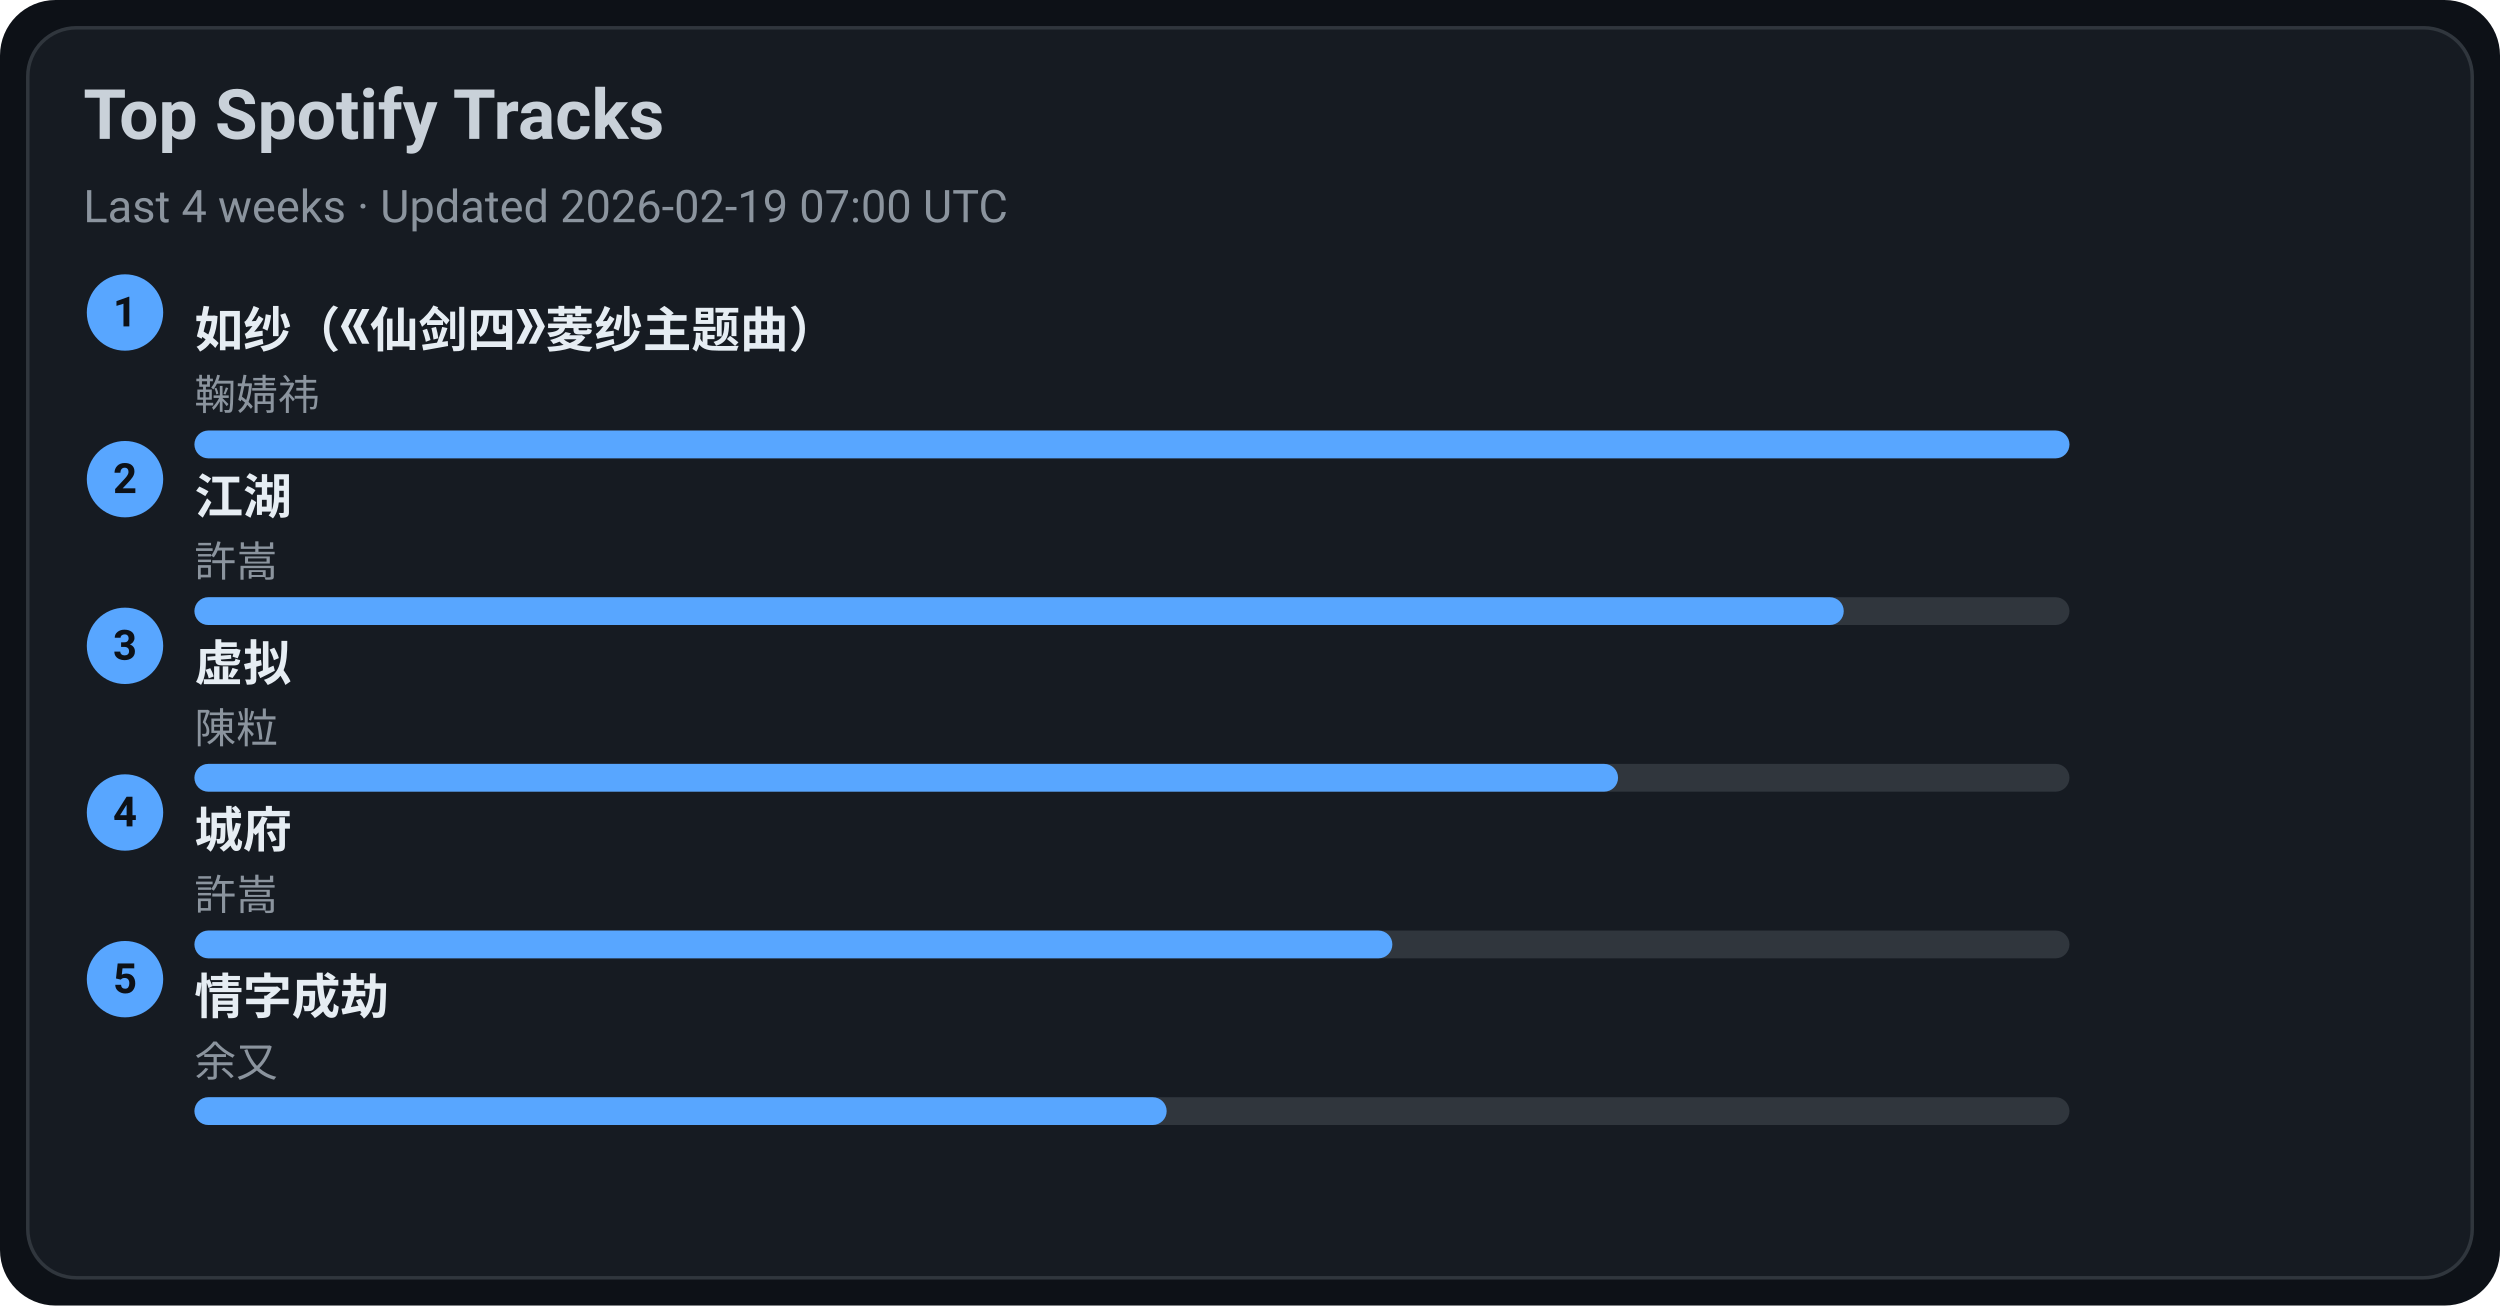
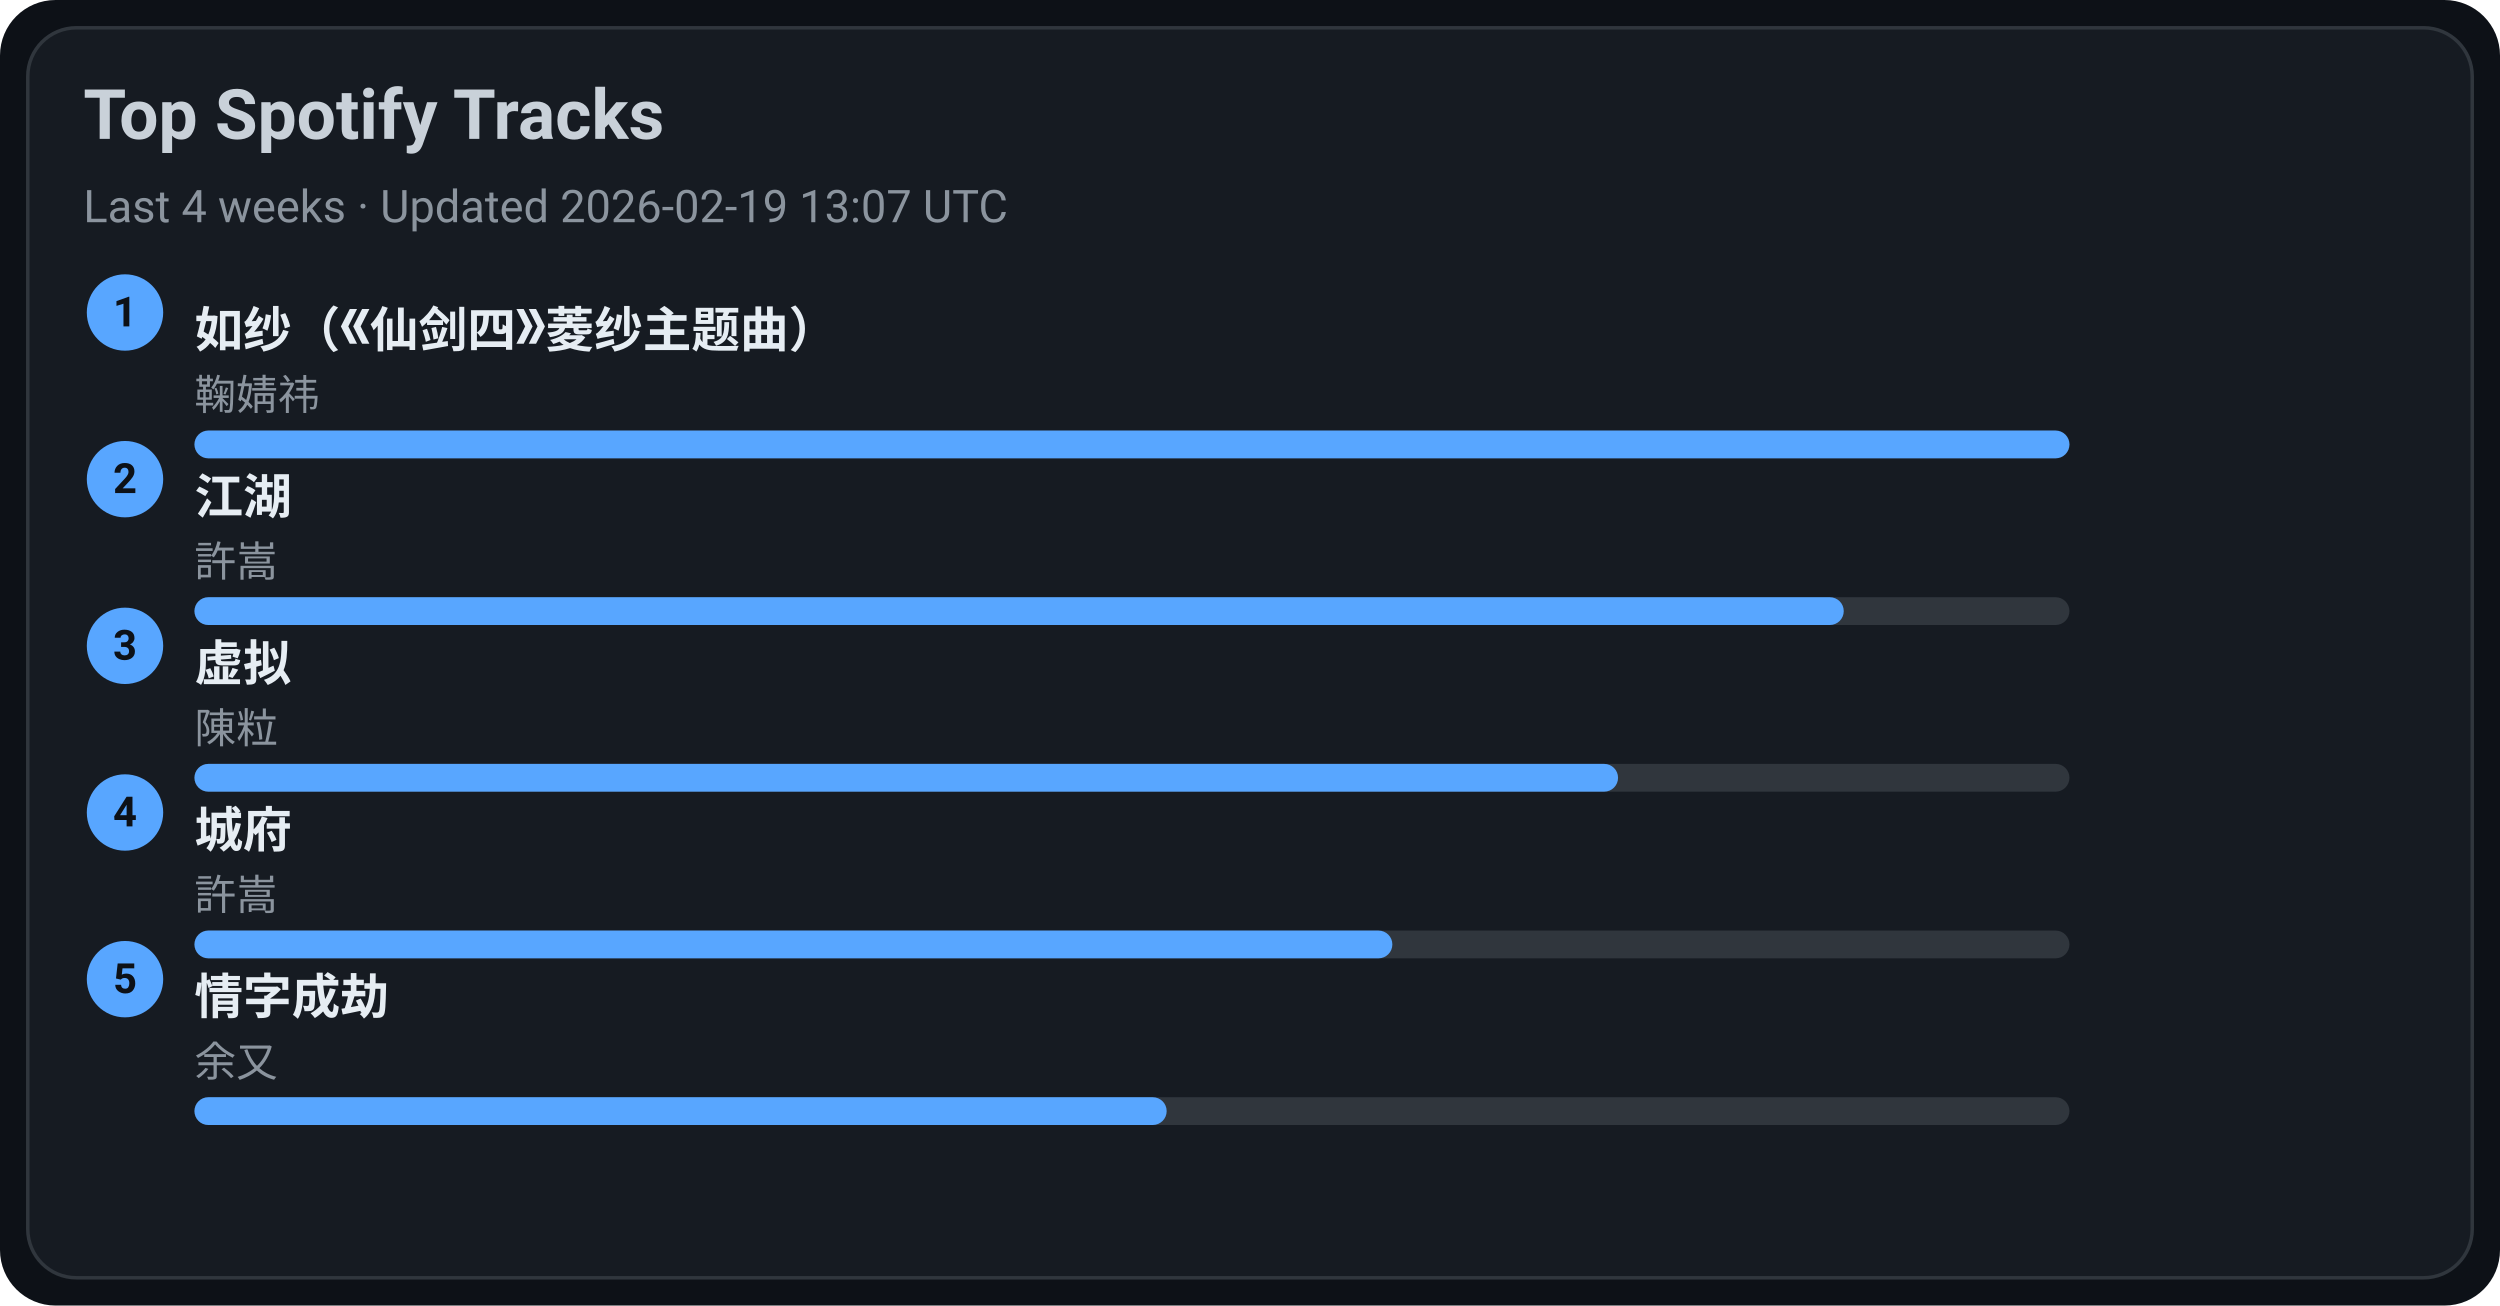
<svg xmlns="http://www.w3.org/2000/svg" width="720" height="376" viewBox="0 0 720 376">
  <style>text{font-family:-apple-system,BlinkMacSystemFont,Segoe UI,Roboto,Ubuntu,Helvetica Neue,Arial,Noto Sans,sans-serif}</style>
  <rect width="720" height="376" rx="16" fill="#0d1117" />
  <rect x="8" y="8" width="704" height="360" rx="14" fill="#161b22" stroke="#30363d" />
  <text x="24" y="40" font-size="20" fill="#c9d1d9" font-weight="600">Top Spotify Tracks</text>
-   <text x="24" y="64" font-size="13" fill="#8b949e">Last 4 weeks · Updated 2026-02-19 07:00 UTC</text>
+   <text x="24" y="64" font-size="13" fill="#8b949e">Last 4 weeks · Updated 2026-02-19 13:07 UTC</text>
  <circle cx="36" cy="90" r="11" fill="#58a6ff" />
  <text x="36" y="94" text-anchor="middle" font-size="12" fill="#0d1117" font-weight="700">1</text>
  <a href="https://open.spotify.com/track/69FUNgvEVkNbHq43lgvdme" target="_blank" rel="noopener noreferrer">
    <text x="56" y="100" font-size="14" fill="#e6edf3" font-weight="600">如纱（《仙剑四》菱纱主题曲）</text>
  </a>
  <text x="56" y="118" font-size="12" fill="#8b949e">鞠婧祎</text>
  <rect x="56" y="124" width="540" height="8" rx="4" fill="#30363d" />
  <rect x="56" y="124" width="540" height="8" rx="4" fill="#58a6ff" />
  <circle cx="36" cy="138" r="11" fill="#58a6ff" />
  <text x="36" y="142" text-anchor="middle" font-size="12" fill="#0d1117" font-weight="700">2</text>
  <a href="https://open.spotify.com/track/03PCdwqajii1xgp7WIozzC" target="_blank" rel="noopener noreferrer">
    <text x="56" y="148" font-size="14" fill="#e6edf3" font-weight="600">江湖</text>
  </a>
  <text x="56" y="166" font-size="12" fill="#8b949e">許嵩</text>
  <rect x="56" y="172" width="540" height="8" rx="4" fill="#30363d" />
  <rect x="56" y="172" width="475" height="8" rx="4" fill="#58a6ff" />
  <circle cx="36" cy="186" r="11" fill="#58a6ff" />
  <text x="36" y="190" text-anchor="middle" font-size="12" fill="#0d1117" font-weight="700">3</text>
  <a href="https://open.spotify.com/track/5l9sg05BhpfsdLfRvjGsAf" target="_blank" rel="noopener noreferrer">
    <text x="56" y="196" font-size="14" fill="#e6edf3" font-weight="600">虚拟</text>
  </a>
  <text x="56" y="214" font-size="12" fill="#8b949e">陳粒</text>
  <rect x="56" y="220" width="540" height="8" rx="4" fill="#30363d" />
  <rect x="56" y="220" width="410" height="8" rx="4" fill="#58a6ff" />
  <circle cx="36" cy="234" r="11" fill="#58a6ff" />
  <text x="36" y="238" text-anchor="middle" font-size="12" fill="#0d1117" font-weight="700">4</text>
  <a href="https://open.spotify.com/track/4AmlSf7hye0QVpnHCcEoEw" target="_blank" rel="noopener noreferrer">
    <text x="56" y="244" font-size="14" fill="#e6edf3" font-weight="600">城府</text>
  </a>
  <text x="56" y="262" font-size="12" fill="#8b949e">許嵩</text>
  <rect x="56" y="268" width="540" height="8" rx="4" fill="#30363d" />
  <rect x="56" y="268" width="345" height="8" rx="4" fill="#58a6ff" />
  <circle cx="36" cy="282" r="11" fill="#58a6ff" />
  <text x="36" y="286" text-anchor="middle" font-size="12" fill="#0d1117" font-weight="700">5</text>
  <a href="https://open.spotify.com/track/6PLof7Z5mvbp9im83J4m3m" target="_blank" rel="noopener noreferrer">
    <text x="56" y="292" font-size="14" fill="#e6edf3" font-weight="600">情字成劫</text>
  </a>
  <text x="56" y="310" font-size="12" fill="#8b949e">余又</text>
  <rect x="56" y="316" width="540" height="8" rx="4" fill="#30363d" />
  <rect x="56" y="316" width="280" height="8" rx="4" fill="#58a6ff" />
</svg>
